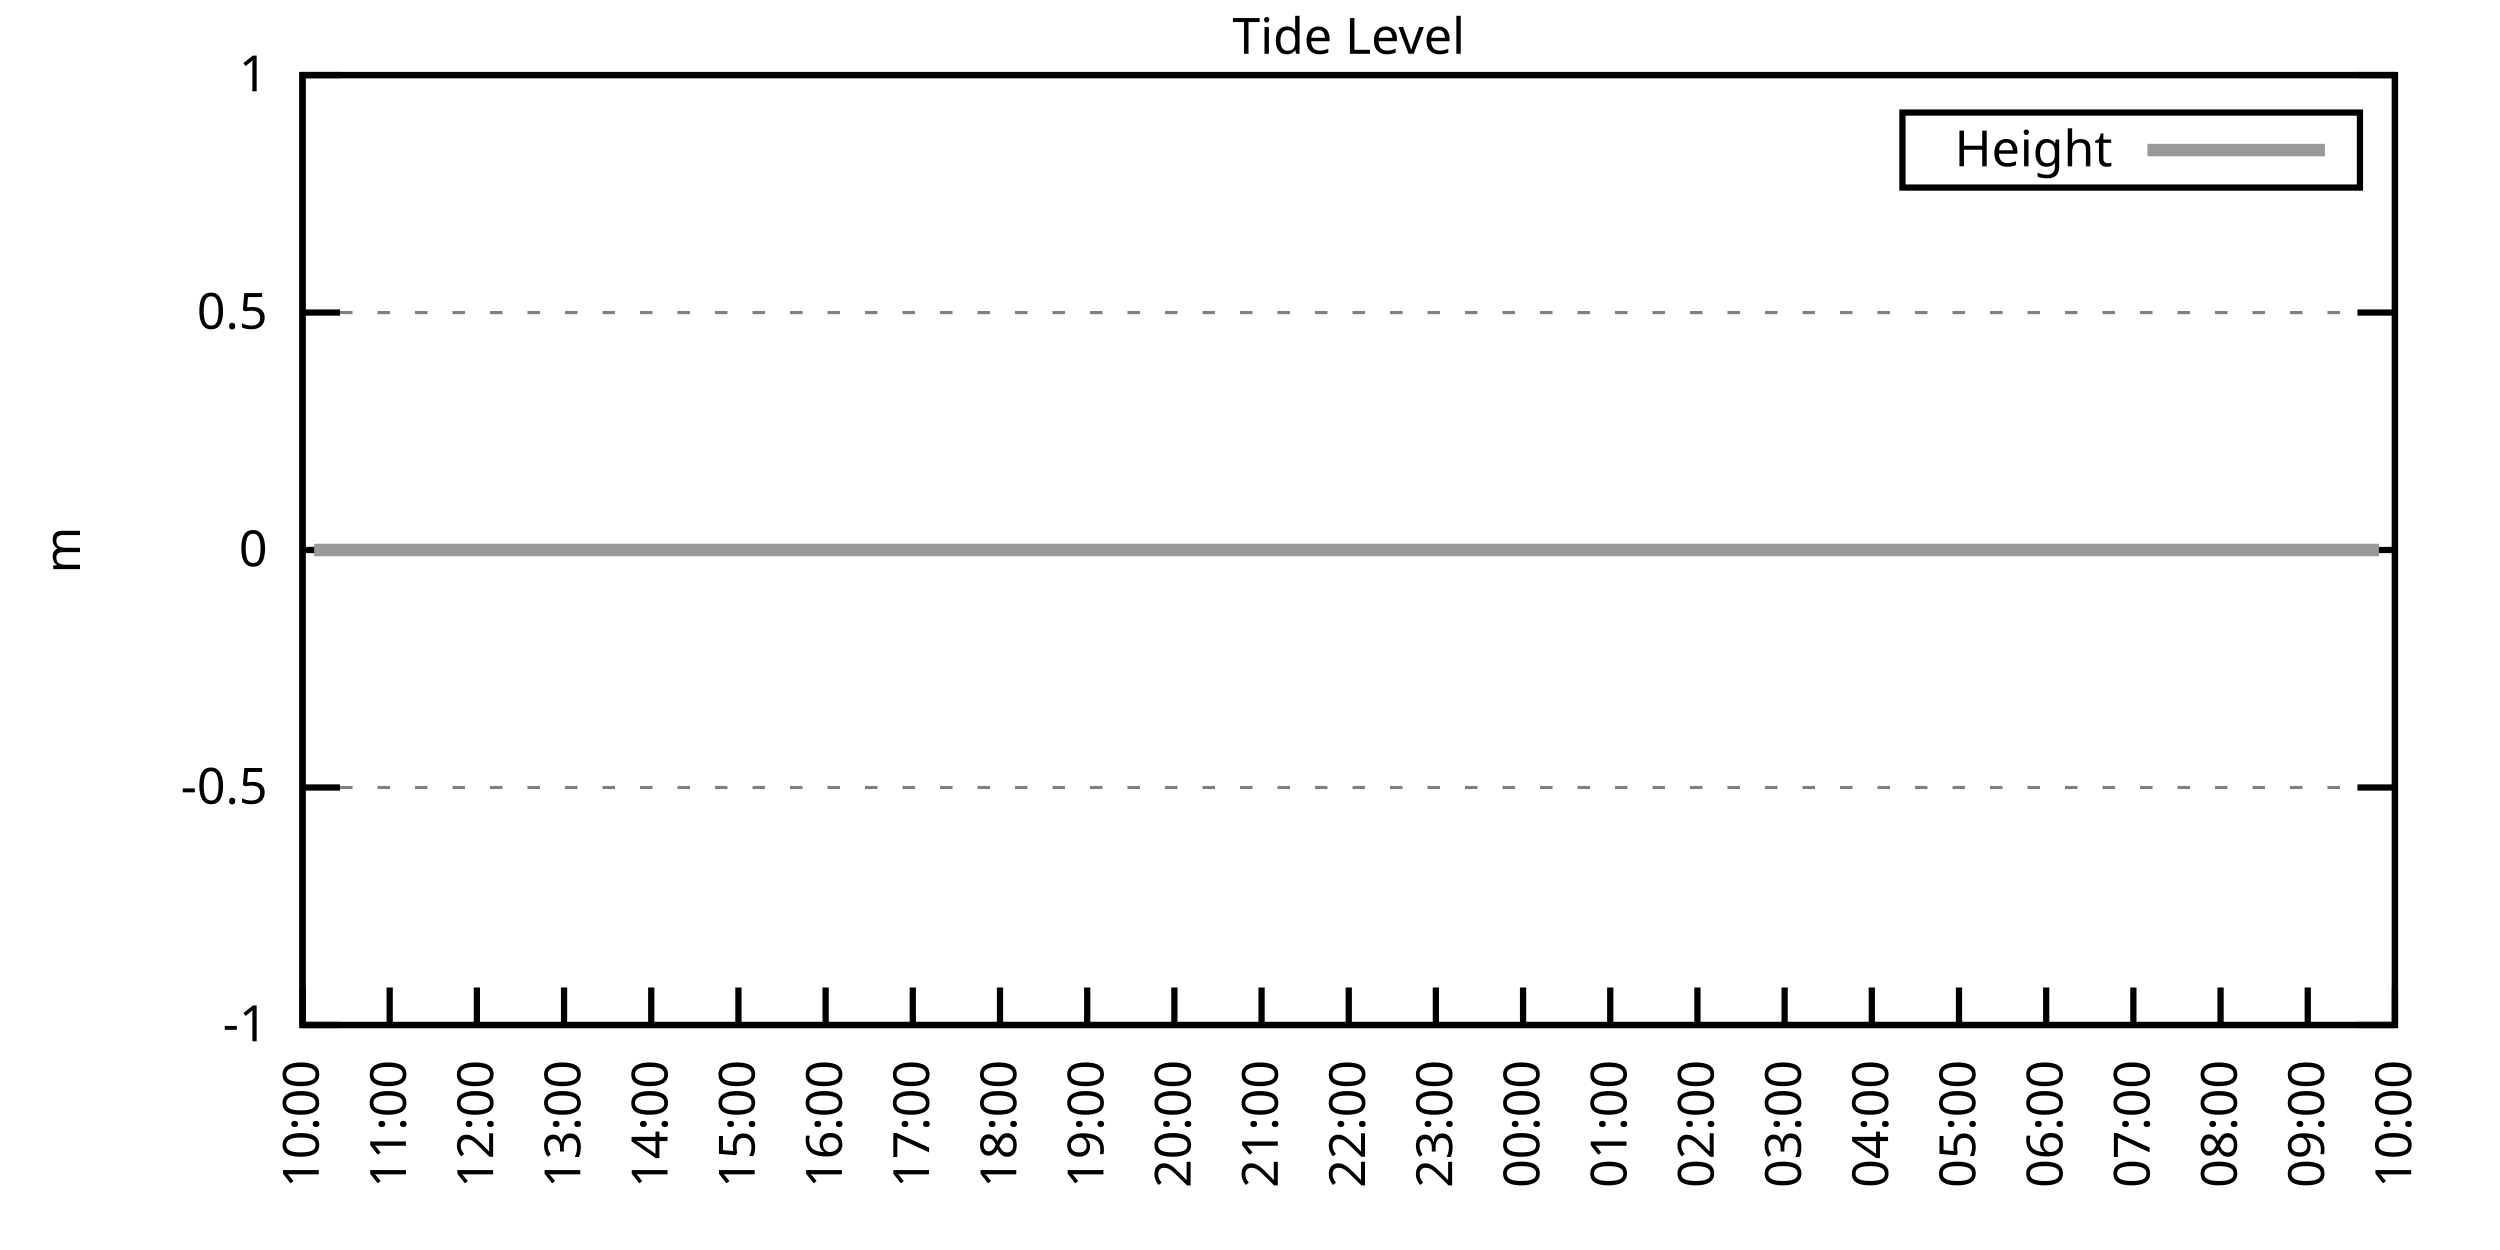
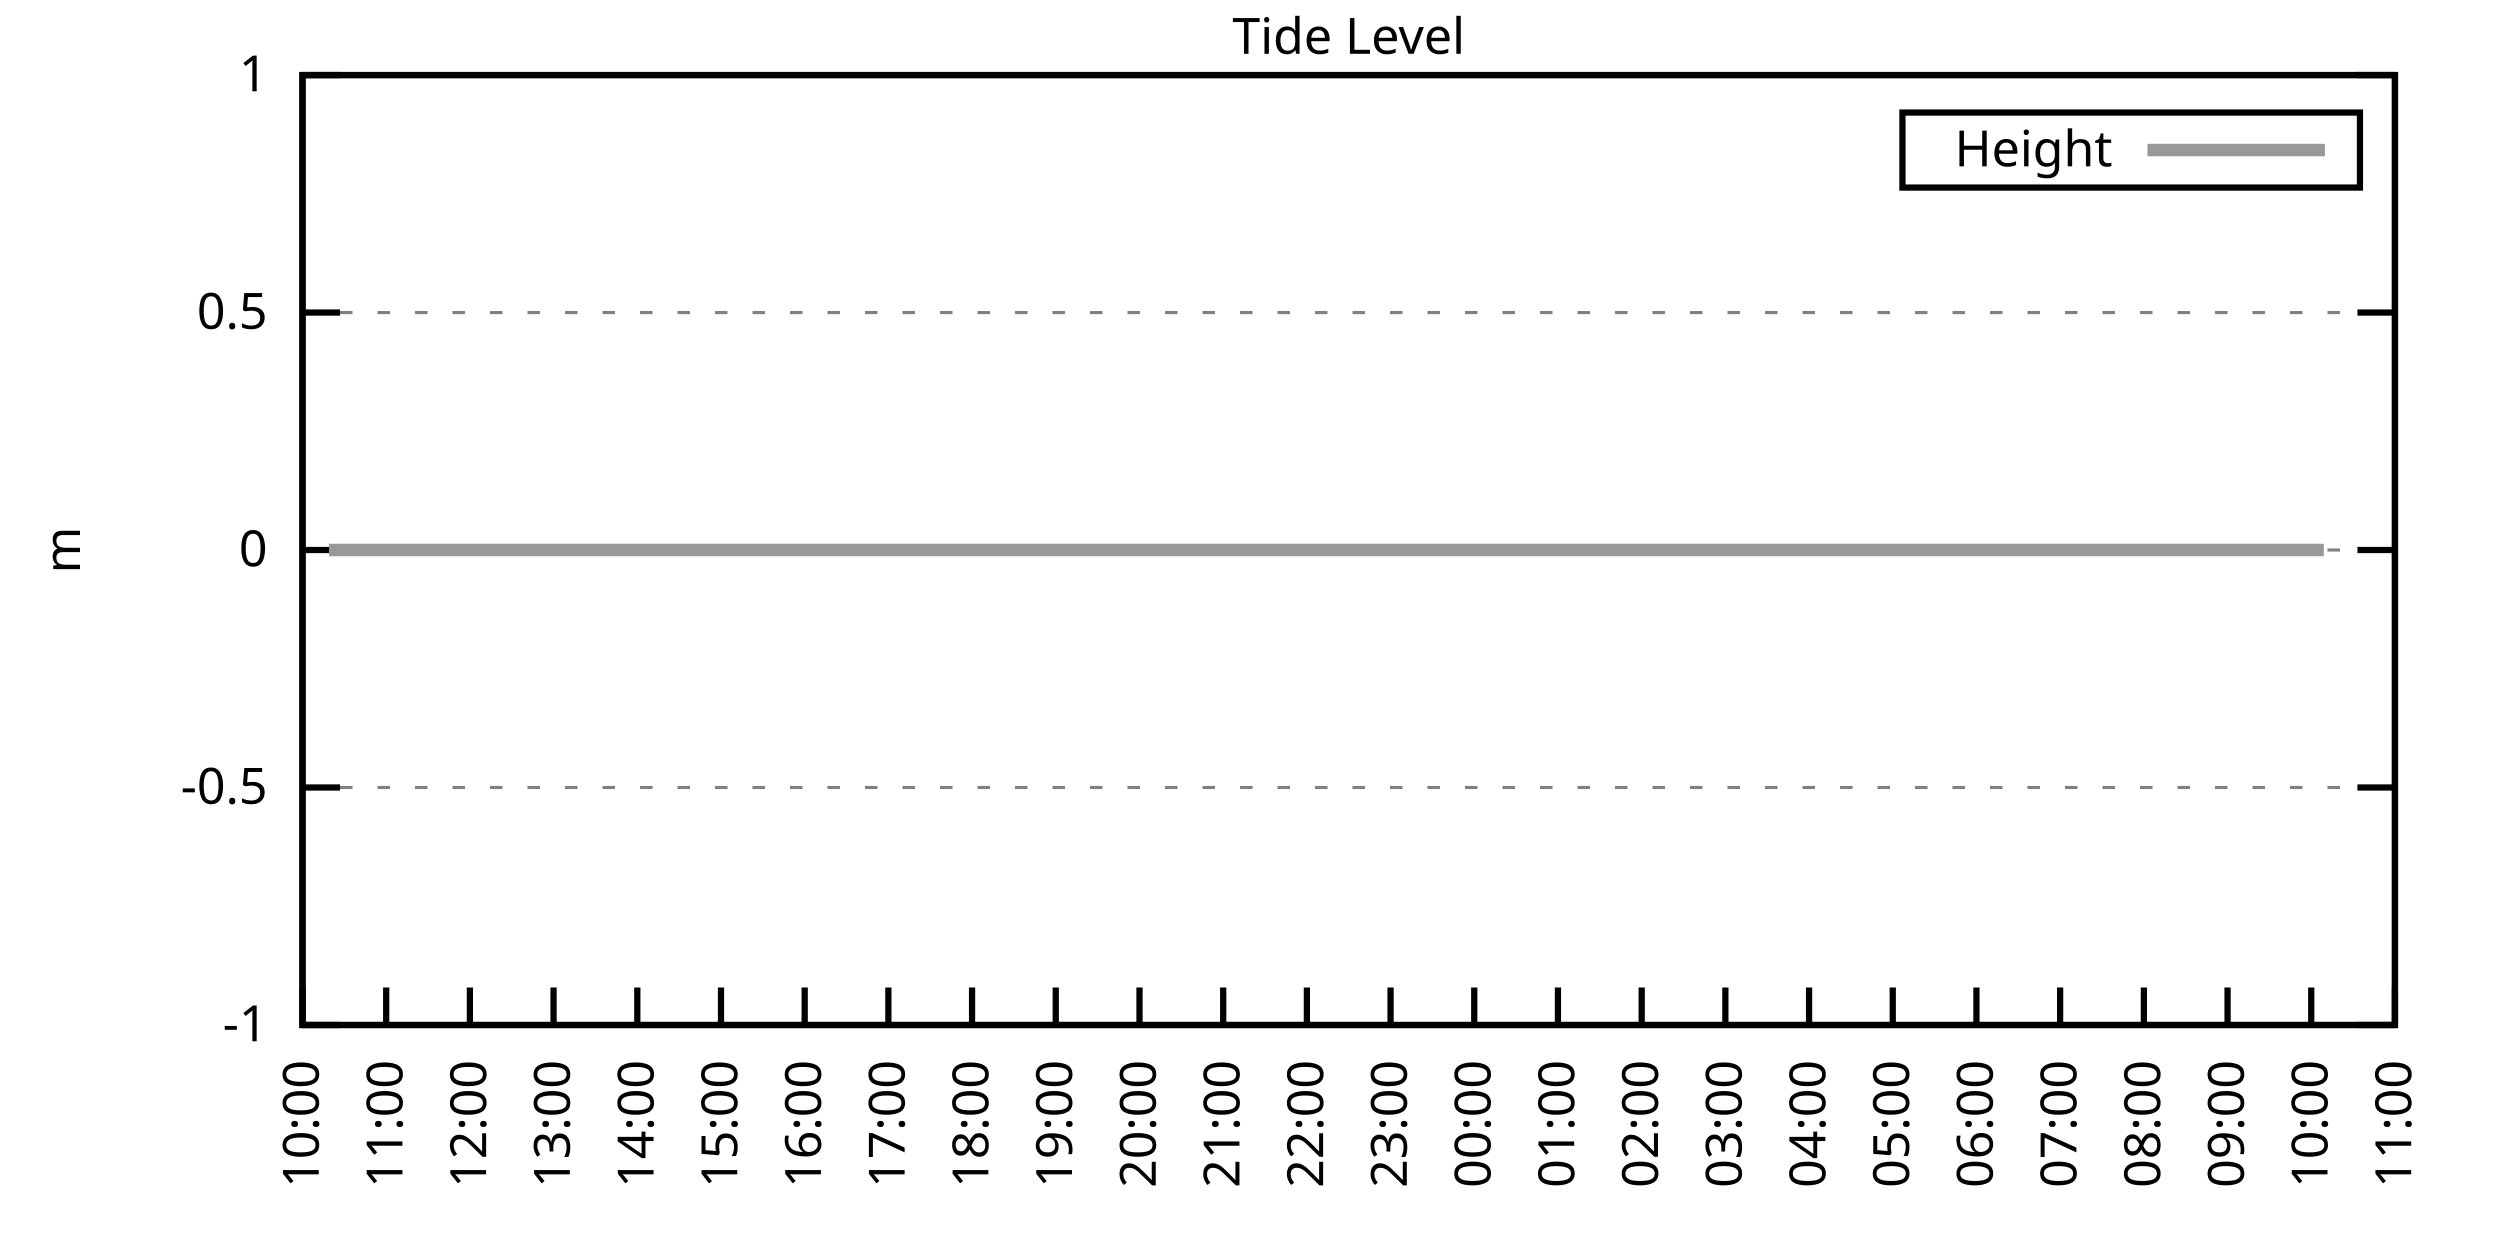
<svg xmlns="http://www.w3.org/2000/svg" xmlns:xlink="http://www.w3.org/1999/xlink" width="400" height="200" viewBox="0 0 400 200">
  <g id="gnuplot_canvas">
    <rect x="0" y="0" width="400" height="200" fill="none" />
    <defs>
      <circle id="gpDot" r="0.5" stroke-width="0.5" stroke="currentColor" />
      <path id="gpPt0" stroke-width="0.333" stroke="currentColor" d="M-1,0 h2 M0,-1 v2" />
      <path id="gpPt1" stroke-width="0.333" stroke="currentColor" d="M-1,-1 L1,1 M1,-1 L-1,1" />
      <path id="gpPt2" stroke-width="0.333" stroke="currentColor" d="M-1,0 L1,0 M0,-1 L0,1 M-1,-1 L1,1 M-1,1 L1,-1" />
      <rect id="gpPt3" stroke-width="0.333" stroke="currentColor" x="-1" y="-1" width="2" height="2" />
      <rect id="gpPt4" stroke-width="0.333" stroke="currentColor" fill="currentColor" x="-1" y="-1" width="2" height="2" />
      <circle id="gpPt5" stroke-width="0.333" stroke="currentColor" cx="0" cy="0" r="1" />
      <use xlink:href="#gpPt5" id="gpPt6" fill="currentColor" stroke="none" />
      <path id="gpPt7" stroke-width="0.333" stroke="currentColor" d="M0,-1.33 L-1.33,0.67 L1.33,0.67 z" />
      <use xlink:href="#gpPt7" id="gpPt8" fill="currentColor" stroke="none" />
      <use xlink:href="#gpPt7" id="gpPt9" stroke="currentColor" transform="rotate(180)" />
      <use xlink:href="#gpPt9" id="gpPt10" fill="currentColor" stroke="none" />
      <use xlink:href="#gpPt3" id="gpPt11" stroke="currentColor" transform="rotate(45)" />
      <use xlink:href="#gpPt11" id="gpPt12" fill="currentColor" stroke="none" />
      <path id="gpPt13" stroke-width="0.333" stroke="currentColor" d="M0,1.330 L1.265,0.411 L0.782,-1.067 L-0.782,-1.076 L-1.265,0.411 z" />
      <use xlink:href="#gpPt13" id="gpPt14" fill="currentColor" stroke="none" />
      <filter id="textbox" filterUnits="objectBoundingBox" x="0" y="0" height="1" width="1">
        <feFlood flood-color="white" flood-opacity="1" result="bgnd" />
        <feComposite in="SourceGraphic" in2="bgnd" operator="atop" />
      </filter>
      <filter id="greybox" filterUnits="objectBoundingBox" x="0" y="0" height="1" width="1">
        <feFlood flood-color="lightgrey" flood-opacity="1" result="grey" />
        <feComposite in="SourceGraphic" in2="grey" operator="atop" />
      </filter>
    </defs>
    <g fill="none" color="white" stroke="currentColor" stroke-width="1.00" stroke-linecap="butt" stroke-linejoin="miter">
</g>
    <g fill="none" color="black" stroke="currentColor" stroke-width="1.00" stroke-linecap="butt" stroke-linejoin="miter">
      <g stroke="none" shape-rendering="crispEdges">
        <polygon fill="rgb(255, 255, 255)" points="48.40,164.00 383.18,164.00 383.18,12.02 48.40,12.02 " />
      </g>
    </g>
    <g fill="none" color="black" stroke="currentColor" stroke-width="1.00" stroke-linecap="butt" stroke-linejoin="miter">
</g>
    <g fill="none" color="black" stroke="black" stroke-width="0.50" stroke-linecap="butt" stroke-linejoin="miter">
</g>
    <g fill="none" color="gray" stroke="currentColor" stroke-width="0.50" stroke-linecap="butt" stroke-linejoin="miter">
      <path stroke="gray" stroke-dasharray="2,4" class="gridline" d="M48.40,164.00 L383.19,164.00  " />
    </g>
    <g fill="none" color="gray" stroke="gray" stroke-width="1.00" stroke-linecap="butt" stroke-linejoin="miter">
</g>
    <g fill="none" color="black" stroke="currentColor" stroke-width="1.00" stroke-linecap="butt" stroke-linejoin="miter">
      <path stroke="black" d="M48.40,164.00 L54.40,164.00 M383.19,164.00 L377.19,164.00  " />
      <g transform="translate(42.80,166.60)" stroke="none" fill="black" font-family="Sans" font-size="8.00" text-anchor="end">
        <text>
          <tspan font-family="Sans">-1</tspan>
        </text>
      </g>
    </g>
    <g fill="none" color="black" stroke="currentColor" stroke-width="1.00" stroke-linecap="butt" stroke-linejoin="miter">
</g>
    <g fill="none" color="black" stroke="black" stroke-width="0.50" stroke-linecap="butt" stroke-linejoin="miter">
</g>
    <g fill="none" color="gray" stroke="currentColor" stroke-width="0.50" stroke-linecap="butt" stroke-linejoin="miter">
      <path stroke="gray" stroke-dasharray="2,4" class="gridline" d="M48.40,126.00 L383.19,126.00  " />
    </g>
    <g fill="none" color="gray" stroke="gray" stroke-width="1.00" stroke-linecap="butt" stroke-linejoin="miter">
</g>
    <g fill="none" color="black" stroke="currentColor" stroke-width="1.00" stroke-linecap="butt" stroke-linejoin="miter">
      <path stroke="black" d="M48.40,126.00 L54.40,126.00 M383.19,126.00 L377.19,126.00  " />
      <g transform="translate(42.80,128.60)" stroke="none" fill="black" font-family="Sans" font-size="8.00" text-anchor="end">
        <text>
          <tspan font-family="Sans">-0.5</tspan>
        </text>
      </g>
    </g>
    <g fill="none" color="black" stroke="currentColor" stroke-width="1.00" stroke-linecap="butt" stroke-linejoin="miter">
</g>
    <g fill="none" color="black" stroke="black" stroke-width="0.50" stroke-linecap="butt" stroke-linejoin="miter">
</g>
    <g fill="none" color="gray" stroke="currentColor" stroke-width="0.50" stroke-linecap="butt" stroke-linejoin="miter">
      <path stroke="gray" stroke-dasharray="2,4" class="gridline" d="M48.40,88.00 L383.19,88.00  " />
    </g>
    <g fill="none" color="gray" stroke="gray" stroke-width="1.00" stroke-linecap="butt" stroke-linejoin="miter">
</g>
    <g fill="none" color="black" stroke="currentColor" stroke-width="1.00" stroke-linecap="butt" stroke-linejoin="miter">
      <path stroke="black" d="M48.40,88.00 L54.40,88.00 M383.19,88.00 L377.19,88.00  " />
      <g transform="translate(42.80,90.60)" stroke="none" fill="black" font-family="Sans" font-size="8.00" text-anchor="end">
        <text>
          <tspan font-family="Sans"> 0</tspan>
        </text>
      </g>
    </g>
    <g fill="none" color="black" stroke="currentColor" stroke-width="1.00" stroke-linecap="butt" stroke-linejoin="miter">
</g>
    <g fill="none" color="black" stroke="black" stroke-width="0.50" stroke-linecap="butt" stroke-linejoin="miter">
</g>
    <g fill="none" color="gray" stroke="currentColor" stroke-width="0.50" stroke-linecap="butt" stroke-linejoin="miter">
      <path stroke="gray" stroke-dasharray="2,4" class="gridline" d="M48.40,50.01 L383.19,50.01  " />
    </g>
    <g fill="none" color="gray" stroke="gray" stroke-width="1.00" stroke-linecap="butt" stroke-linejoin="miter">
</g>
    <g fill="none" color="black" stroke="currentColor" stroke-width="1.00" stroke-linecap="butt" stroke-linejoin="miter">
      <path stroke="black" d="M48.40,50.01 L54.40,50.01 M383.19,50.01 L377.19,50.01  " />
      <g transform="translate(42.80,52.61)" stroke="none" fill="black" font-family="Sans" font-size="8.00" text-anchor="end">
        <text>
          <tspan font-family="Sans"> 0.5</tspan>
        </text>
      </g>
    </g>
    <g fill="none" color="black" stroke="currentColor" stroke-width="1.00" stroke-linecap="butt" stroke-linejoin="miter">
</g>
    <g fill="none" color="black" stroke="black" stroke-width="0.50" stroke-linecap="butt" stroke-linejoin="miter">
</g>
    <g fill="none" color="gray" stroke="currentColor" stroke-width="0.50" stroke-linecap="butt" stroke-linejoin="miter">
      <path stroke="gray" stroke-dasharray="2,4" class="gridline" d="M48.40,12.01 L383.19,12.01  " />
    </g>
    <g fill="none" color="gray" stroke="gray" stroke-width="1.00" stroke-linecap="butt" stroke-linejoin="miter">
</g>
    <g fill="none" color="black" stroke="currentColor" stroke-width="1.00" stroke-linecap="butt" stroke-linejoin="miter">
      <path stroke="black" d="M48.40,12.01 L54.40,12.01 M383.19,12.01 L377.19,12.01  " />
      <g transform="translate(42.80,14.61)" stroke="none" fill="black" font-family="Sans" font-size="8.00" text-anchor="end">
        <text>
          <tspan font-family="Sans"> 1</tspan>
        </text>
      </g>
    </g>
    <g fill="none" color="black" stroke="currentColor" stroke-width="1.00" stroke-linecap="butt" stroke-linejoin="miter">
      <path stroke="black" d="M48.40,164.00 L48.40,158.00  " />
      <g transform="translate(51.00,169.60) rotate(270.00)" stroke="none" fill="black" font-family="Sans" font-size="8.00" text-anchor="end">
        <text>
          <tspan font-family="Sans">10:00</tspan>
        </text>
      </g>
    </g>
    <g fill="none" color="black" stroke="currentColor" stroke-width="1.00" stroke-linecap="butt" stroke-linejoin="miter">
-       <path stroke="black" d="M62.35,164.00 L62.35,158.00  " />
-       <g transform="translate(64.95,169.60) rotate(270.00)" stroke="none" fill="black" font-family="Sans" font-size="8.00" text-anchor="end">
+       <path stroke="black" d="M61.79,164.00 L61.79,158.00  " />
+       <g transform="translate(64.39,169.60) rotate(270.00)" stroke="none" fill="black" font-family="Sans" font-size="8.00" text-anchor="end">
        <text>
          <tspan font-family="Sans">11:00</tspan>
        </text>
      </g>
    </g>
    <g fill="none" color="black" stroke="currentColor" stroke-width="1.00" stroke-linecap="butt" stroke-linejoin="miter">
-       <path stroke="black" d="M76.30,164.00 L76.30,158.00  " />
-       <g transform="translate(78.90,169.60) rotate(270.00)" stroke="none" fill="black" font-family="Sans" font-size="8.00" text-anchor="end">
+       <path stroke="black" d="M75.18,164.00 L75.18,158.00  " />
+       <g transform="translate(77.78,169.60) rotate(270.00)" stroke="none" fill="black" font-family="Sans" font-size="8.00" text-anchor="end">
        <text>
          <tspan font-family="Sans">12:00</tspan>
        </text>
      </g>
    </g>
    <g fill="none" color="black" stroke="currentColor" stroke-width="1.00" stroke-linecap="butt" stroke-linejoin="miter">
-       <path stroke="black" d="M90.25,164.00 L90.25,158.00  " />
-       <g transform="translate(92.85,169.60) rotate(270.00)" stroke="none" fill="black" font-family="Sans" font-size="8.00" text-anchor="end">
+       <path stroke="black" d="M88.57,164.00 L88.57,158.00  " />
+       <g transform="translate(91.17,169.60) rotate(270.00)" stroke="none" fill="black" font-family="Sans" font-size="8.00" text-anchor="end">
        <text>
          <tspan font-family="Sans">13:00</tspan>
        </text>
      </g>
    </g>
    <g fill="none" color="black" stroke="currentColor" stroke-width="1.00" stroke-linecap="butt" stroke-linejoin="miter">
-       <path stroke="black" d="M104.20,164.00 L104.20,158.00  " />
-       <g transform="translate(106.80,169.60) rotate(270.00)" stroke="none" fill="black" font-family="Sans" font-size="8.00" text-anchor="end">
+       <path stroke="black" d="M101.97,164.00 L101.97,158.00  " />
+       <g transform="translate(104.57,169.60) rotate(270.00)" stroke="none" fill="black" font-family="Sans" font-size="8.00" text-anchor="end">
        <text>
          <tspan font-family="Sans">14:00</tspan>
        </text>
      </g>
    </g>
    <g fill="none" color="black" stroke="currentColor" stroke-width="1.00" stroke-linecap="butt" stroke-linejoin="miter">
-       <path stroke="black" d="M118.15,164.00 L118.15,158.00  " />
-       <g transform="translate(120.75,169.60) rotate(270.00)" stroke="none" fill="black" font-family="Sans" font-size="8.00" text-anchor="end">
+       <path stroke="black" d="M115.36,164.00 L115.36,158.00  " />
+       <g transform="translate(117.96,169.60) rotate(270.00)" stroke="none" fill="black" font-family="Sans" font-size="8.00" text-anchor="end">
        <text>
          <tspan font-family="Sans">15:00</tspan>
        </text>
      </g>
    </g>
    <g fill="none" color="black" stroke="currentColor" stroke-width="1.00" stroke-linecap="butt" stroke-linejoin="miter">
-       <path stroke="black" d="M132.10,164.00 L132.10,158.00  " />
-       <g transform="translate(134.70,169.60) rotate(270.00)" stroke="none" fill="black" font-family="Sans" font-size="8.00" text-anchor="end">
+       <path stroke="black" d="M128.75,164.00 L128.75,158.00  " />
+       <g transform="translate(131.35,169.60) rotate(270.00)" stroke="none" fill="black" font-family="Sans" font-size="8.00" text-anchor="end">
        <text>
          <tspan font-family="Sans">16:00</tspan>
        </text>
      </g>
    </g>
    <g fill="none" color="black" stroke="currentColor" stroke-width="1.00" stroke-linecap="butt" stroke-linejoin="miter">
-       <path stroke="black" d="M146.05,164.00 L146.05,158.00  " />
-       <g transform="translate(148.65,169.60) rotate(270.00)" stroke="none" fill="black" font-family="Sans" font-size="8.00" text-anchor="end">
+       <path stroke="black" d="M142.14,164.00 L142.14,158.00  " />
+       <g transform="translate(144.74,169.60) rotate(270.00)" stroke="none" fill="black" font-family="Sans" font-size="8.00" text-anchor="end">
        <text>
          <tspan font-family="Sans">17:00</tspan>
        </text>
      </g>
    </g>
    <g fill="none" color="black" stroke="currentColor" stroke-width="1.00" stroke-linecap="butt" stroke-linejoin="miter">
-       <path stroke="black" d="M160.00,164.00 L160.00,158.00  " />
-       <g transform="translate(162.60,169.60) rotate(270.00)" stroke="none" fill="black" font-family="Sans" font-size="8.00" text-anchor="end">
+       <path stroke="black" d="M155.53,164.00 L155.53,158.00  " />
+       <g transform="translate(158.13,169.60) rotate(270.00)" stroke="none" fill="black" font-family="Sans" font-size="8.00" text-anchor="end">
        <text>
          <tspan font-family="Sans">18:00</tspan>
        </text>
      </g>
    </g>
    <g fill="none" color="black" stroke="currentColor" stroke-width="1.00" stroke-linecap="butt" stroke-linejoin="miter">
-       <path stroke="black" d="M173.95,164.00 L173.95,158.00  " />
-       <g transform="translate(176.55,169.60) rotate(270.00)" stroke="none" fill="black" font-family="Sans" font-size="8.00" text-anchor="end">
+       <path stroke="black" d="M168.92,164.00 L168.92,158.00  " />
+       <g transform="translate(171.52,169.60) rotate(270.00)" stroke="none" fill="black" font-family="Sans" font-size="8.00" text-anchor="end">
        <text>
          <tspan font-family="Sans">19:00</tspan>
        </text>
      </g>
    </g>
    <g fill="none" color="black" stroke="currentColor" stroke-width="1.00" stroke-linecap="butt" stroke-linejoin="miter">
-       <path stroke="black" d="M187.90,164.00 L187.90,158.00  " />
-       <g transform="translate(190.50,169.60) rotate(270.00)" stroke="none" fill="black" font-family="Sans" font-size="8.00" text-anchor="end">
+       <path stroke="black" d="M182.32,164.00 L182.32,158.00  " />
+       <g transform="translate(184.92,169.60) rotate(270.00)" stroke="none" fill="black" font-family="Sans" font-size="8.00" text-anchor="end">
        <text>
          <tspan font-family="Sans">20:00</tspan>
        </text>
      </g>
    </g>
    <g fill="none" color="black" stroke="currentColor" stroke-width="1.00" stroke-linecap="butt" stroke-linejoin="miter">
-       <path stroke="black" d="M201.85,164.00 L201.85,158.00  " />
-       <g transform="translate(204.45,169.60) rotate(270.00)" stroke="none" fill="black" font-family="Sans" font-size="8.00" text-anchor="end">
+       <path stroke="black" d="M195.71,164.00 L195.71,158.00  " />
+       <g transform="translate(198.31,169.60) rotate(270.00)" stroke="none" fill="black" font-family="Sans" font-size="8.00" text-anchor="end">
        <text>
          <tspan font-family="Sans">21:00</tspan>
        </text>
      </g>
    </g>
    <g fill="none" color="black" stroke="currentColor" stroke-width="1.00" stroke-linecap="butt" stroke-linejoin="miter">
-       <path stroke="black" d="M215.80,164.00 L215.80,158.00  " />
-       <g transform="translate(218.40,169.60) rotate(270.00)" stroke="none" fill="black" font-family="Sans" font-size="8.00" text-anchor="end">
+       <path stroke="black" d="M209.10,164.00 L209.10,158.00  " />
+       <g transform="translate(211.70,169.60) rotate(270.00)" stroke="none" fill="black" font-family="Sans" font-size="8.00" text-anchor="end">
        <text>
          <tspan font-family="Sans">22:00</tspan>
        </text>
      </g>
    </g>
    <g fill="none" color="black" stroke="currentColor" stroke-width="1.00" stroke-linecap="butt" stroke-linejoin="miter">
-       <path stroke="black" d="M229.74,164.00 L229.74,158.00  " />
-       <g transform="translate(232.34,169.60) rotate(270.00)" stroke="none" fill="black" font-family="Sans" font-size="8.00" text-anchor="end">
+       <path stroke="black" d="M222.49,164.00 L222.49,158.00  " />
+       <g transform="translate(225.09,169.60) rotate(270.00)" stroke="none" fill="black" font-family="Sans" font-size="8.00" text-anchor="end">
        <text>
          <tspan font-family="Sans">23:00</tspan>
        </text>
      </g>
    </g>
    <g fill="none" color="black" stroke="currentColor" stroke-width="1.00" stroke-linecap="butt" stroke-linejoin="miter">
-       <path stroke="black" d="M243.69,164.00 L243.69,158.00  " />
-       <g transform="translate(246.29,169.60) rotate(270.00)" stroke="none" fill="black" font-family="Sans" font-size="8.00" text-anchor="end">
+       <path stroke="black" d="M235.88,164.00 L235.88,158.00  " />
+       <g transform="translate(238.48,169.60) rotate(270.00)" stroke="none" fill="black" font-family="Sans" font-size="8.00" text-anchor="end">
        <text>
          <tspan font-family="Sans">00:00</tspan>
        </text>
      </g>
    </g>
    <g fill="none" color="black" stroke="currentColor" stroke-width="1.00" stroke-linecap="butt" stroke-linejoin="miter">
-       <path stroke="black" d="M257.64,164.00 L257.64,158.00  " />
-       <g transform="translate(260.24,169.60) rotate(270.00)" stroke="none" fill="black" font-family="Sans" font-size="8.00" text-anchor="end">
+       <path stroke="black" d="M249.27,164.00 L249.27,158.00  " />
+       <g transform="translate(251.87,169.60) rotate(270.00)" stroke="none" fill="black" font-family="Sans" font-size="8.00" text-anchor="end">
        <text>
          <tspan font-family="Sans">01:00</tspan>
        </text>
      </g>
    </g>
    <g fill="none" color="black" stroke="currentColor" stroke-width="1.00" stroke-linecap="butt" stroke-linejoin="miter">
-       <path stroke="black" d="M271.59,164.00 L271.59,158.00  " />
-       <g transform="translate(274.19,169.60) rotate(270.00)" stroke="none" fill="black" font-family="Sans" font-size="8.00" text-anchor="end">
+       <path stroke="black" d="M262.67,164.00 L262.67,158.00  " />
+       <g transform="translate(265.27,169.60) rotate(270.00)" stroke="none" fill="black" font-family="Sans" font-size="8.00" text-anchor="end">
        <text>
          <tspan font-family="Sans">02:00</tspan>
        </text>
      </g>
    </g>
    <g fill="none" color="black" stroke="currentColor" stroke-width="1.00" stroke-linecap="butt" stroke-linejoin="miter">
-       <path stroke="black" d="M285.54,164.00 L285.54,158.00  " />
-       <g transform="translate(288.14,169.60) rotate(270.00)" stroke="none" fill="black" font-family="Sans" font-size="8.00" text-anchor="end">
+       <path stroke="black" d="M276.06,164.00 L276.06,158.00  " />
+       <g transform="translate(278.66,169.60) rotate(270.00)" stroke="none" fill="black" font-family="Sans" font-size="8.00" text-anchor="end">
        <text>
          <tspan font-family="Sans">03:00</tspan>
        </text>
      </g>
    </g>
    <g fill="none" color="black" stroke="currentColor" stroke-width="1.00" stroke-linecap="butt" stroke-linejoin="miter">
-       <path stroke="black" d="M299.49,164.00 L299.49,158.00  " />
-       <g transform="translate(302.09,169.60) rotate(270.00)" stroke="none" fill="black" font-family="Sans" font-size="8.00" text-anchor="end">
+       <path stroke="black" d="M289.45,164.00 L289.45,158.00  " />
+       <g transform="translate(292.05,169.60) rotate(270.00)" stroke="none" fill="black" font-family="Sans" font-size="8.00" text-anchor="end">
        <text>
          <tspan font-family="Sans">04:00</tspan>
        </text>
      </g>
    </g>
    <g fill="none" color="black" stroke="currentColor" stroke-width="1.00" stroke-linecap="butt" stroke-linejoin="miter">
-       <path stroke="black" d="M313.44,164.00 L313.44,158.00  " />
-       <g transform="translate(316.04,169.60) rotate(270.00)" stroke="none" fill="black" font-family="Sans" font-size="8.00" text-anchor="end">
+       <path stroke="black" d="M302.84,164.00 L302.84,158.00  " />
+       <g transform="translate(305.44,169.60) rotate(270.00)" stroke="none" fill="black" font-family="Sans" font-size="8.00" text-anchor="end">
        <text>
          <tspan font-family="Sans">05:00</tspan>
        </text>
      </g>
    </g>
    <g fill="none" color="black" stroke="currentColor" stroke-width="1.00" stroke-linecap="butt" stroke-linejoin="miter">
-       <path stroke="black" d="M327.39,164.00 L327.39,158.00  " />
-       <g transform="translate(329.99,169.60) rotate(270.00)" stroke="none" fill="black" font-family="Sans" font-size="8.00" text-anchor="end">
+       <path stroke="black" d="M316.23,164.00 L316.23,158.00  " />
+       <g transform="translate(318.83,169.60) rotate(270.00)" stroke="none" fill="black" font-family="Sans" font-size="8.00" text-anchor="end">
        <text>
          <tspan font-family="Sans">06:00</tspan>
        </text>
      </g>
    </g>
    <g fill="none" color="black" stroke="currentColor" stroke-width="1.00" stroke-linecap="butt" stroke-linejoin="miter">
-       <path stroke="black" d="M341.34,164.00 L341.34,158.00  " />
-       <g transform="translate(343.94,169.60) rotate(270.00)" stroke="none" fill="black" font-family="Sans" font-size="8.00" text-anchor="end">
+       <path stroke="black" d="M329.62,164.00 L329.62,158.00  " />
+       <g transform="translate(332.22,169.60) rotate(270.00)" stroke="none" fill="black" font-family="Sans" font-size="8.00" text-anchor="end">
        <text>
          <tspan font-family="Sans">07:00</tspan>
        </text>
      </g>
    </g>
    <g fill="none" color="black" stroke="currentColor" stroke-width="1.00" stroke-linecap="butt" stroke-linejoin="miter">
-       <path stroke="black" d="M355.29,164.00 L355.29,158.00  " />
-       <g transform="translate(357.89,169.60) rotate(270.00)" stroke="none" fill="black" font-family="Sans" font-size="8.00" text-anchor="end">
+       <path stroke="black" d="M343.02,164.00 L343.02,158.00  " />
+       <g transform="translate(345.62,169.60) rotate(270.00)" stroke="none" fill="black" font-family="Sans" font-size="8.00" text-anchor="end">
        <text>
          <tspan font-family="Sans">08:00</tspan>
        </text>
      </g>
    </g>
    <g fill="none" color="black" stroke="currentColor" stroke-width="1.00" stroke-linecap="butt" stroke-linejoin="miter">
-       <path stroke="black" d="M369.24,164.00 L369.24,158.00  " />
-       <g transform="translate(371.84,169.60) rotate(270.00)" stroke="none" fill="black" font-family="Sans" font-size="8.00" text-anchor="end">
+       <path stroke="black" d="M356.41,164.00 L356.41,158.00  " />
+       <g transform="translate(359.01,169.60) rotate(270.00)" stroke="none" fill="black" font-family="Sans" font-size="8.00" text-anchor="end">
        <text>
          <tspan font-family="Sans">09:00</tspan>
+         </text>
+       </g>
+     </g>
+     <g fill="none" color="black" stroke="currentColor" stroke-width="1.00" stroke-linecap="butt" stroke-linejoin="miter">
+       <path stroke="black" d="M369.80,164.00 L369.80,158.00  " />
+       <g transform="translate(372.40,169.60) rotate(270.00)" stroke="none" fill="black" font-family="Sans" font-size="8.00" text-anchor="end">
+         <text>
+           <tspan font-family="Sans">10:00</tspan>
        </text>
      </g>
    </g>
    <g fill="none" color="black" stroke="currentColor" stroke-width="1.00" stroke-linecap="butt" stroke-linejoin="miter">
      <path stroke="black" d="M383.19,164.00 L383.19,158.00  " />
      <g transform="translate(385.79,169.60) rotate(270.00)" stroke="none" fill="black" font-family="Sans" font-size="8.00" text-anchor="end">
        <text>
-           <tspan font-family="Sans">10:00</tspan>
+           <tspan font-family="Sans">11:00</tspan>
        </text>
      </g>
    </g>
    <g fill="none" color="black" stroke="currentColor" stroke-width="1.00" stroke-linecap="butt" stroke-linejoin="miter">
</g>
    <g fill="none" color="black" stroke="currentColor" stroke-width="1.00" stroke-linecap="butt" stroke-linejoin="miter">
      <path stroke="black" d="M48.40,12.01 L48.40,164.00 L383.19,164.00 L383.19,12.01 L48.40,12.01 Z  " />
    </g>
    <g fill="none" color="black" stroke="currentColor" stroke-width="1.00" stroke-linecap="butt" stroke-linejoin="miter">
</g>
    <g fill="none" color="black" stroke="currentColor" stroke-width="1.00" stroke-linecap="butt" stroke-linejoin="miter">
      <path stroke="black" d="M304.39,30.01 L304.39,18.01 L377.59,18.01 L377.59,30.01 L304.39,30.01 Z  " />
    </g>
    <g id="Tide_level_plot_1">
      <g fill="none" color="white" stroke="black" stroke-width="2.00" stroke-linecap="butt" stroke-linejoin="miter">
</g>
      <g fill="none" color="black" stroke="currentColor" stroke-width="2.00" stroke-linecap="butt" stroke-linejoin="miter">
        <g transform="translate(337.99,26.61)" stroke="none" fill="black" font-family="Sans" font-size="8.00" text-anchor="end">
          <text>
            <tspan font-family="Sans">Height</tspan>
          </text>
        </g>
      </g>
      <g fill="none" color="black" stroke="currentColor" stroke-width="2.00" stroke-linecap="butt" stroke-linejoin="miter">
-         <path stroke="rgb(153, 153, 153)" d="M343.59,24.01 L371.99,24.01 M50.26,88.00 L52.82,88.00 L54.91,88.00 L57.47,88.00 L59.56,88.00 L62.12,88.00   L64.21,88.00 L66.77,88.00 L68.86,88.00 L71.18,88.00 L73.74,88.00 L75.83,88.00 L78.39,88.00 L80.48,88.00   L82.58,88.00 L85.13,88.00 L87.69,88.00 L89.78,88.00 L92.11,88.00 L94.67,88.00 L96.53,88.00 L99.32,88.00   L101.64,88.00 L103.97,88.00 L106.06,88.00 L108.38,88.00 L110.24,88.00 L113.27,88.00 L115.36,88.00 L117.92,88.00   L120.01,88.00 L122.33,88.00 L124.89,88.00 L126.98,88.00 L129.54,88.00 L131.63,88.00 L133.72,88.00 L136.28,88.00   L138.84,88.00 L140.93,88.00 L143.26,88.00 L145.81,88.00 L147.91,88.00 L150.00,88.00 L152.56,88.00 L154.88,88.00   L157.21,88.00 L159.53,88.00 L161.62,88.00 L163.95,88.00 L166.27,88.00 L168.60,88.00 L171.39,88.00 L173.48,88.00   L176.04,88.00 L178.13,88.00 L180.69,88.00 L182.78,88.00 L185.34,88.00 L187.43,88.00 L189.99,88.00 L192.08,88.00   L194.64,88.00 L196.73,88.00 L199.29,88.00 L201.61,88.00 L203.71,88.00 L206.26,88.00 L208.36,88.00 L210.68,88.00   L213.24,88.00 L215.33,88.00 L217.65,88.00 L219.98,88.00 L222.30,88.00 L224.63,88.00 L226.95,88.00 L229.28,88.00   L231.60,88.00 L233.93,88.00 L236.25,88.00 L238.58,88.00 L240.90,88.00 L243.23,88.00 L245.79,88.00 L247.88,88.00   L250.20,88.00 L252.76,88.00 L255.09,88.00 L256.95,88.00 L259.50,88.00 L261.36,88.00 L264.15,88.00 L266.71,88.00   L268.80,88.00 L271.13,88.00 L273.45,88.00 L275.78,88.00 L278.34,88.00 L280.43,88.00 L282.99,88.00 L285.08,88.00   L287.64,88.00 L289.96,88.00 L292.29,88.00 L294.38,88.00 L296.94,88.00 L299.26,88.00 L301.12,88.00 L303.91,88.00   L305.77,88.00 L308.33,88.00 L310.65,88.00 L312.74,88.00 L315.53,88.00 L317.86,88.00 L320.18,88.00 L322.28,88.00   L324.83,88.00 L326.93,88.00 L329.25,88.00 L331.34,88.00 L333.90,88.00 L336.46,88.00 L338.78,88.00 L341.11,88.00   L342.97,88.00 L345.76,88.00 L348.08,88.00 L350.18,88.00 L352.73,88.00 L355.06,88.00 L357.38,88.00 L359.24,88.00   L362.03,88.00 L364.13,88.00 L366.45,88.00 L369.01,88.00 L371.10,88.00 L373.66,88.00 L375.75,88.00 L378.31,88.00   L380.63,88.00  " />
+         <path stroke="rgb(153, 153, 153)" d="M343.59,24.01 L371.99,24.01 M52.64,88.00 L54.65,88.00 L57.10,88.00 L59.11,88.00 L61.57,88.00 L63.58,88.00   L66.03,88.00 L68.04,88.00 L70.27,88.00 L72.73,88.00 L74.74,88.00 L77.19,88.00 L79.20,88.00 L81.21,88.00   L83.66,88.00 L86.12,88.00 L88.13,88.00 L90.36,88.00 L92.82,88.00 L94.60,88.00 L97.28,88.00 L99.51,88.00   L101.74,88.00 L103.75,88.00 L105.98,88.00 L107.77,88.00 L110.67,88.00 L112.68,88.00 L115.13,88.00 L117.14,88.00   L119.38,88.00 L121.83,88.00 L123.84,88.00 L126.29,88.00 L128.30,88.00 L130.31,88.00 L132.77,88.00 L135.22,88.00   L137.23,88.00 L139.46,88.00 L141.92,88.00 L143.93,88.00 L145.94,88.00 L148.39,88.00 L150.62,88.00 L152.85,88.00   L155.09,88.00 L157.10,88.00 L159.33,88.00 L161.56,88.00 L163.79,88.00 L166.47,88.00 L168.48,88.00 L170.93,88.00   L172.94,88.00 L175.40,88.00 L177.41,88.00 L179.86,88.00 L181.87,88.00 L184.32,88.00 L186.33,88.00 L188.79,88.00   L190.80,88.00 L193.25,88.00 L195.48,88.00 L197.49,88.00 L199.95,88.00 L201.96,88.00 L204.19,88.00 L206.64,88.00   L208.65,88.00 L210.88,88.00 L213.12,88.00 L215.35,88.00 L217.58,88.00 L219.81,88.00 L222.04,88.00 L224.28,88.00   L226.51,88.00 L228.74,88.00 L230.97,88.00 L233.20,88.00 L235.44,88.00 L237.89,88.00 L239.90,88.00 L242.13,88.00   L244.59,88.00 L246.82,88.00 L248.60,88.00 L251.06,88.00 L252.85,88.00 L255.52,88.00 L257.98,88.00 L259.99,88.00   L262.22,88.00 L264.45,88.00 L266.68,88.00 L269.14,88.00 L271.15,88.00 L273.60,88.00 L275.61,88.00 L278.07,88.00   L280.30,88.00 L282.53,88.00 L284.54,88.00 L286.99,88.00 L289.23,88.00 L291.01,88.00 L293.69,88.00 L295.48,88.00   L297.93,88.00 L300.16,88.00 L302.17,88.00 L304.85,88.00 L307.08,88.00 L309.31,88.00 L311.32,88.00 L313.78,88.00   L315.79,88.00 L318.02,88.00 L320.03,88.00 L322.48,88.00 L324.94,88.00 L327.17,88.00 L329.40,88.00 L331.19,88.00   L333.86,88.00 L336.10,88.00 L338.10,88.00 L340.56,88.00 L342.79,88.00 L345.02,88.00 L346.81,88.00 L349.49,88.00   L351.50,88.00 L353.73,88.00 L356.18,88.00 L358.19,88.00 L360.65,88.00 L362.66,88.00 L365.11,88.00 L367.34,88.00   L369.35,88.00 L371.81,88.00  " />
      </g>
    </g>
    <g fill="none" color="black" stroke="currentColor" stroke-width="2.00" stroke-linecap="butt" stroke-linejoin="miter">
</g>
    <g fill="none" color="black" stroke="black" stroke-width="1.00" stroke-linecap="butt" stroke-linejoin="miter">
</g>
    <g fill="none" color="black" stroke="currentColor" stroke-width="1.00" stroke-linecap="butt" stroke-linejoin="miter">
      <path stroke="black" d="M48.40,12.01 L48.40,164.00 L383.19,164.00 L383.19,12.01 L48.40,12.01 Z  " />
      <g transform="translate(12.80,88.01) rotate(270.00)" stroke="none" fill="black" font-family="Sans" font-size="8.00" text-anchor="middle">
        <text>
          <tspan font-family="Sans">m</tspan>
        </text>
      </g>
    </g>
    <g fill="none" color="black" stroke="currentColor" stroke-width="1.00" stroke-linecap="butt" stroke-linejoin="miter">
</g>
    <g fill="none" color="black" stroke="currentColor" stroke-width="1.00" stroke-linecap="butt" stroke-linejoin="miter">
      <g transform="translate(215.79,8.61)" stroke="none" fill="black" font-family="Sans" font-size="8.00" text-anchor="middle">
        <text>
          <tspan font-family="Sans">Tide Level</tspan>
        </text>
      </g>
    </g>
    <g fill="none" color="black" stroke="currentColor" stroke-width="1.00" stroke-linecap="butt" stroke-linejoin="miter">
</g>
  </g>
</svg>
